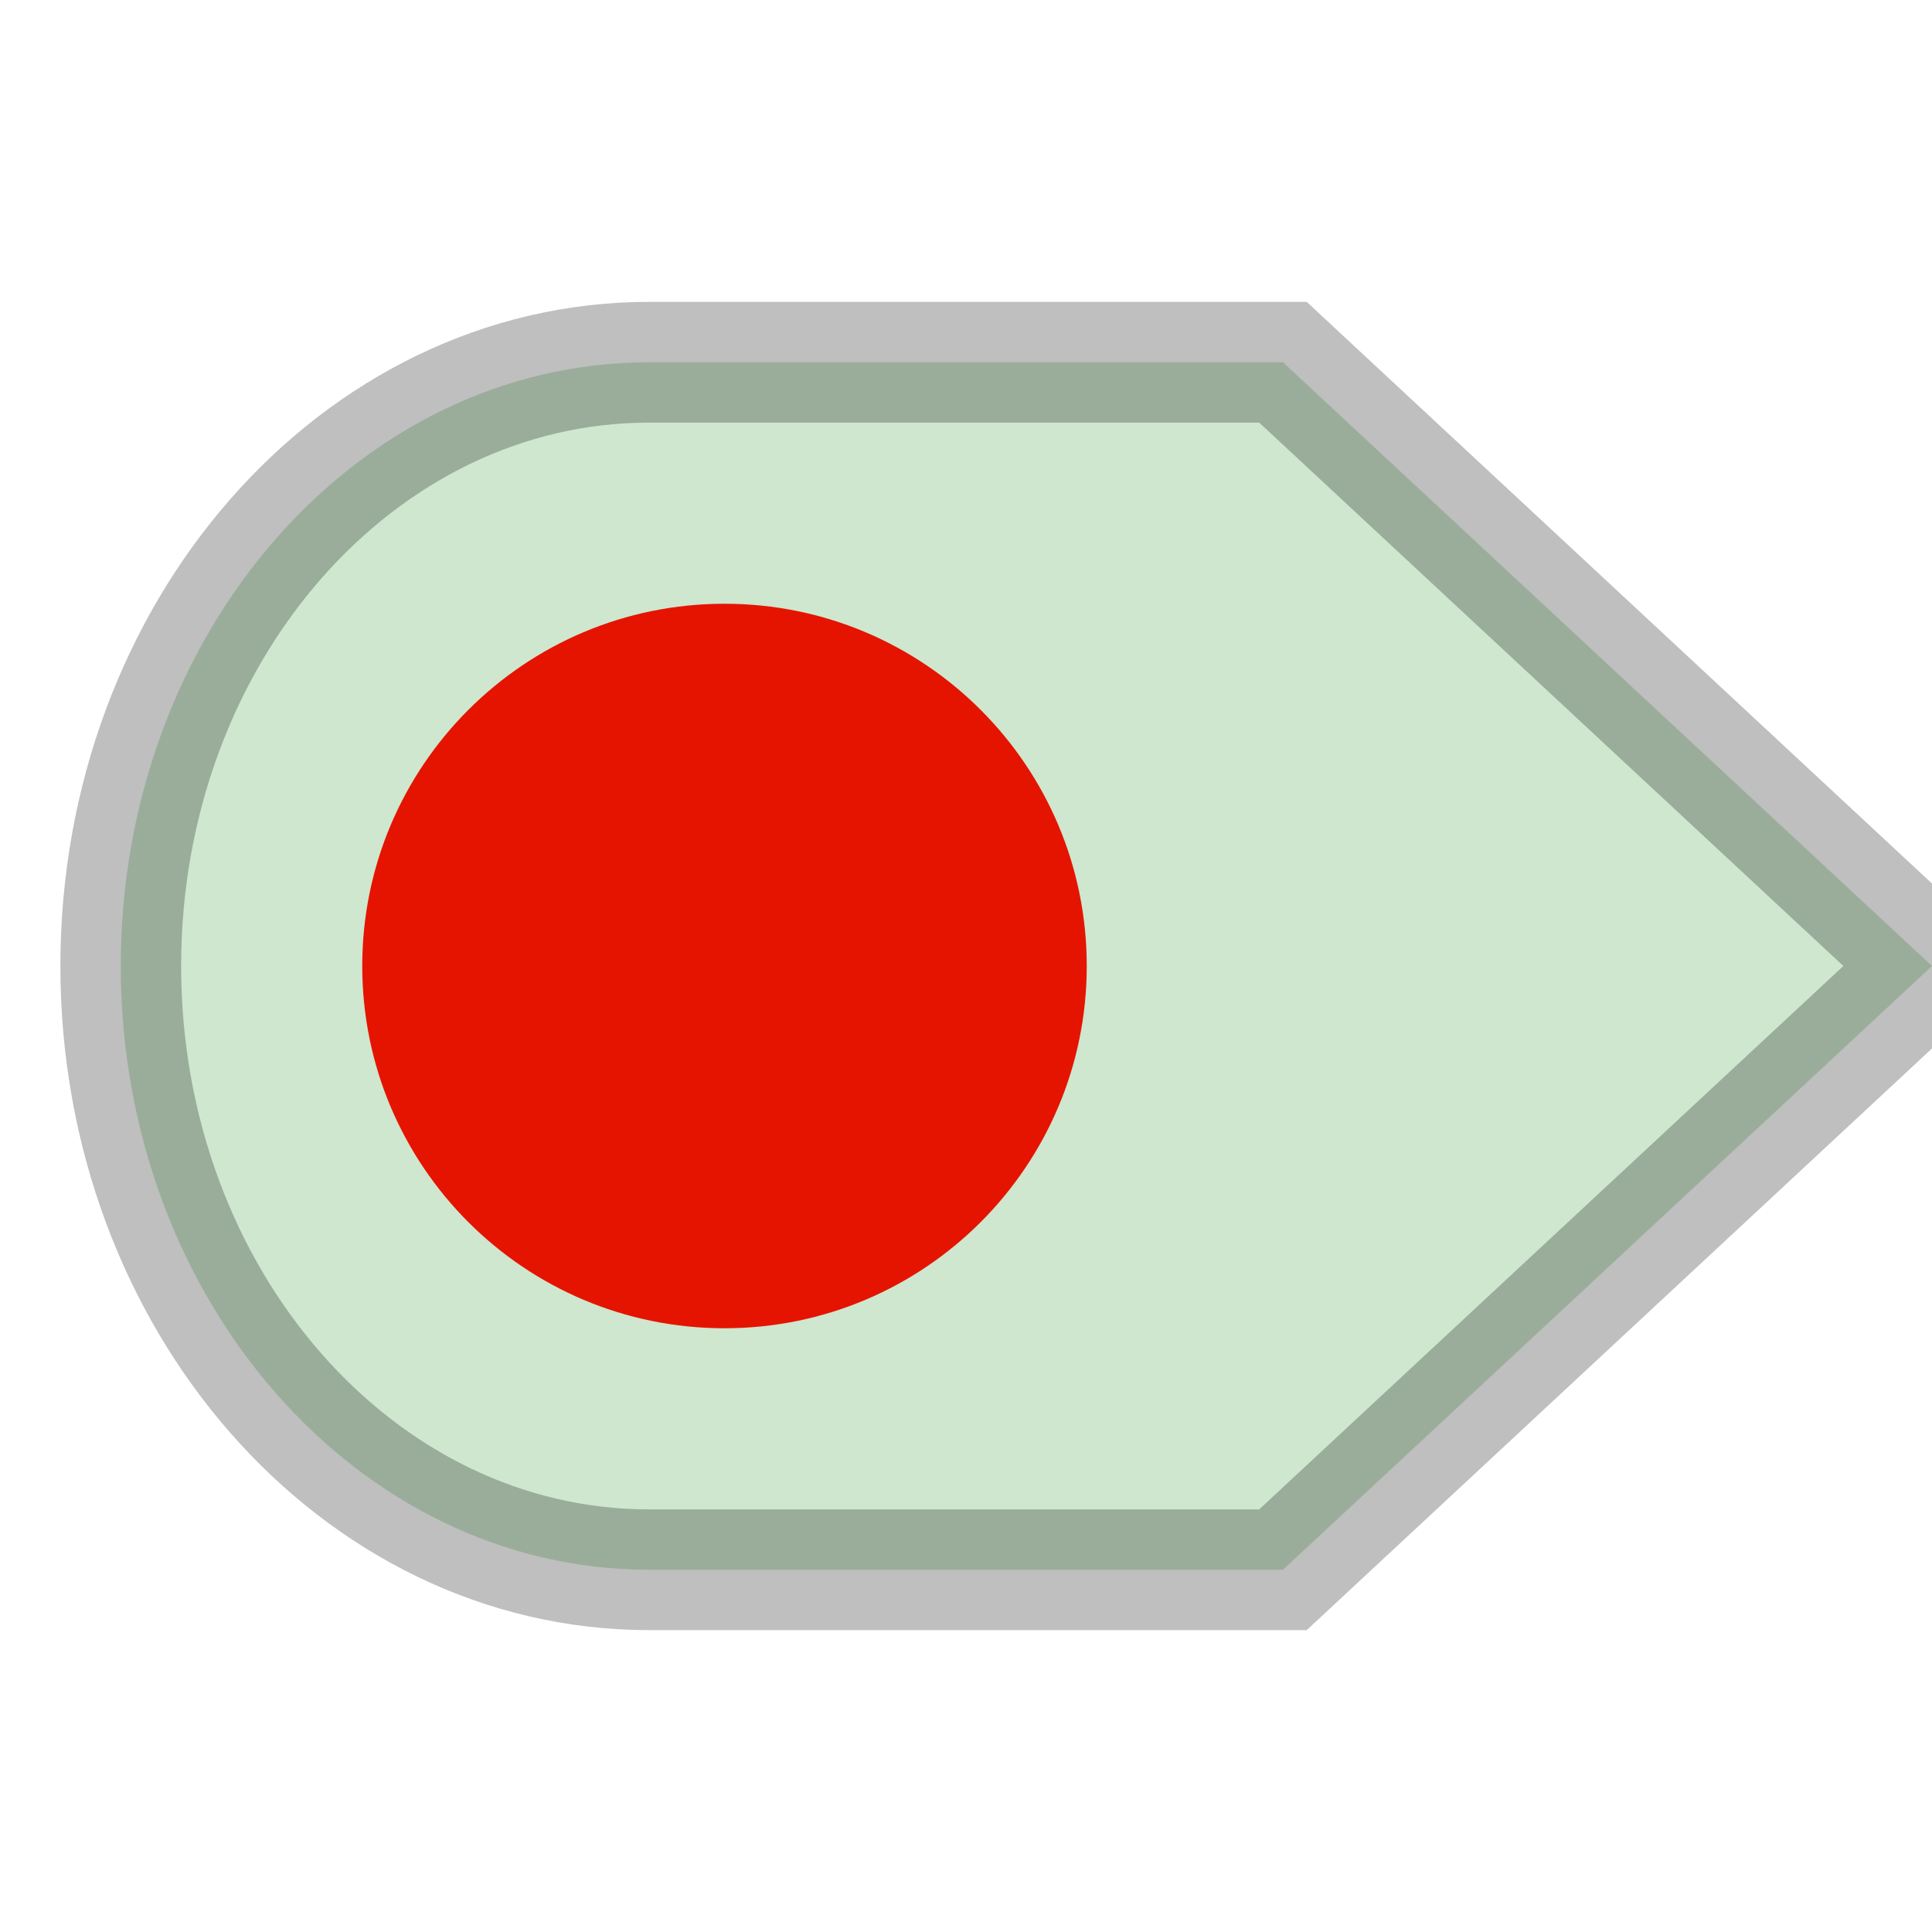
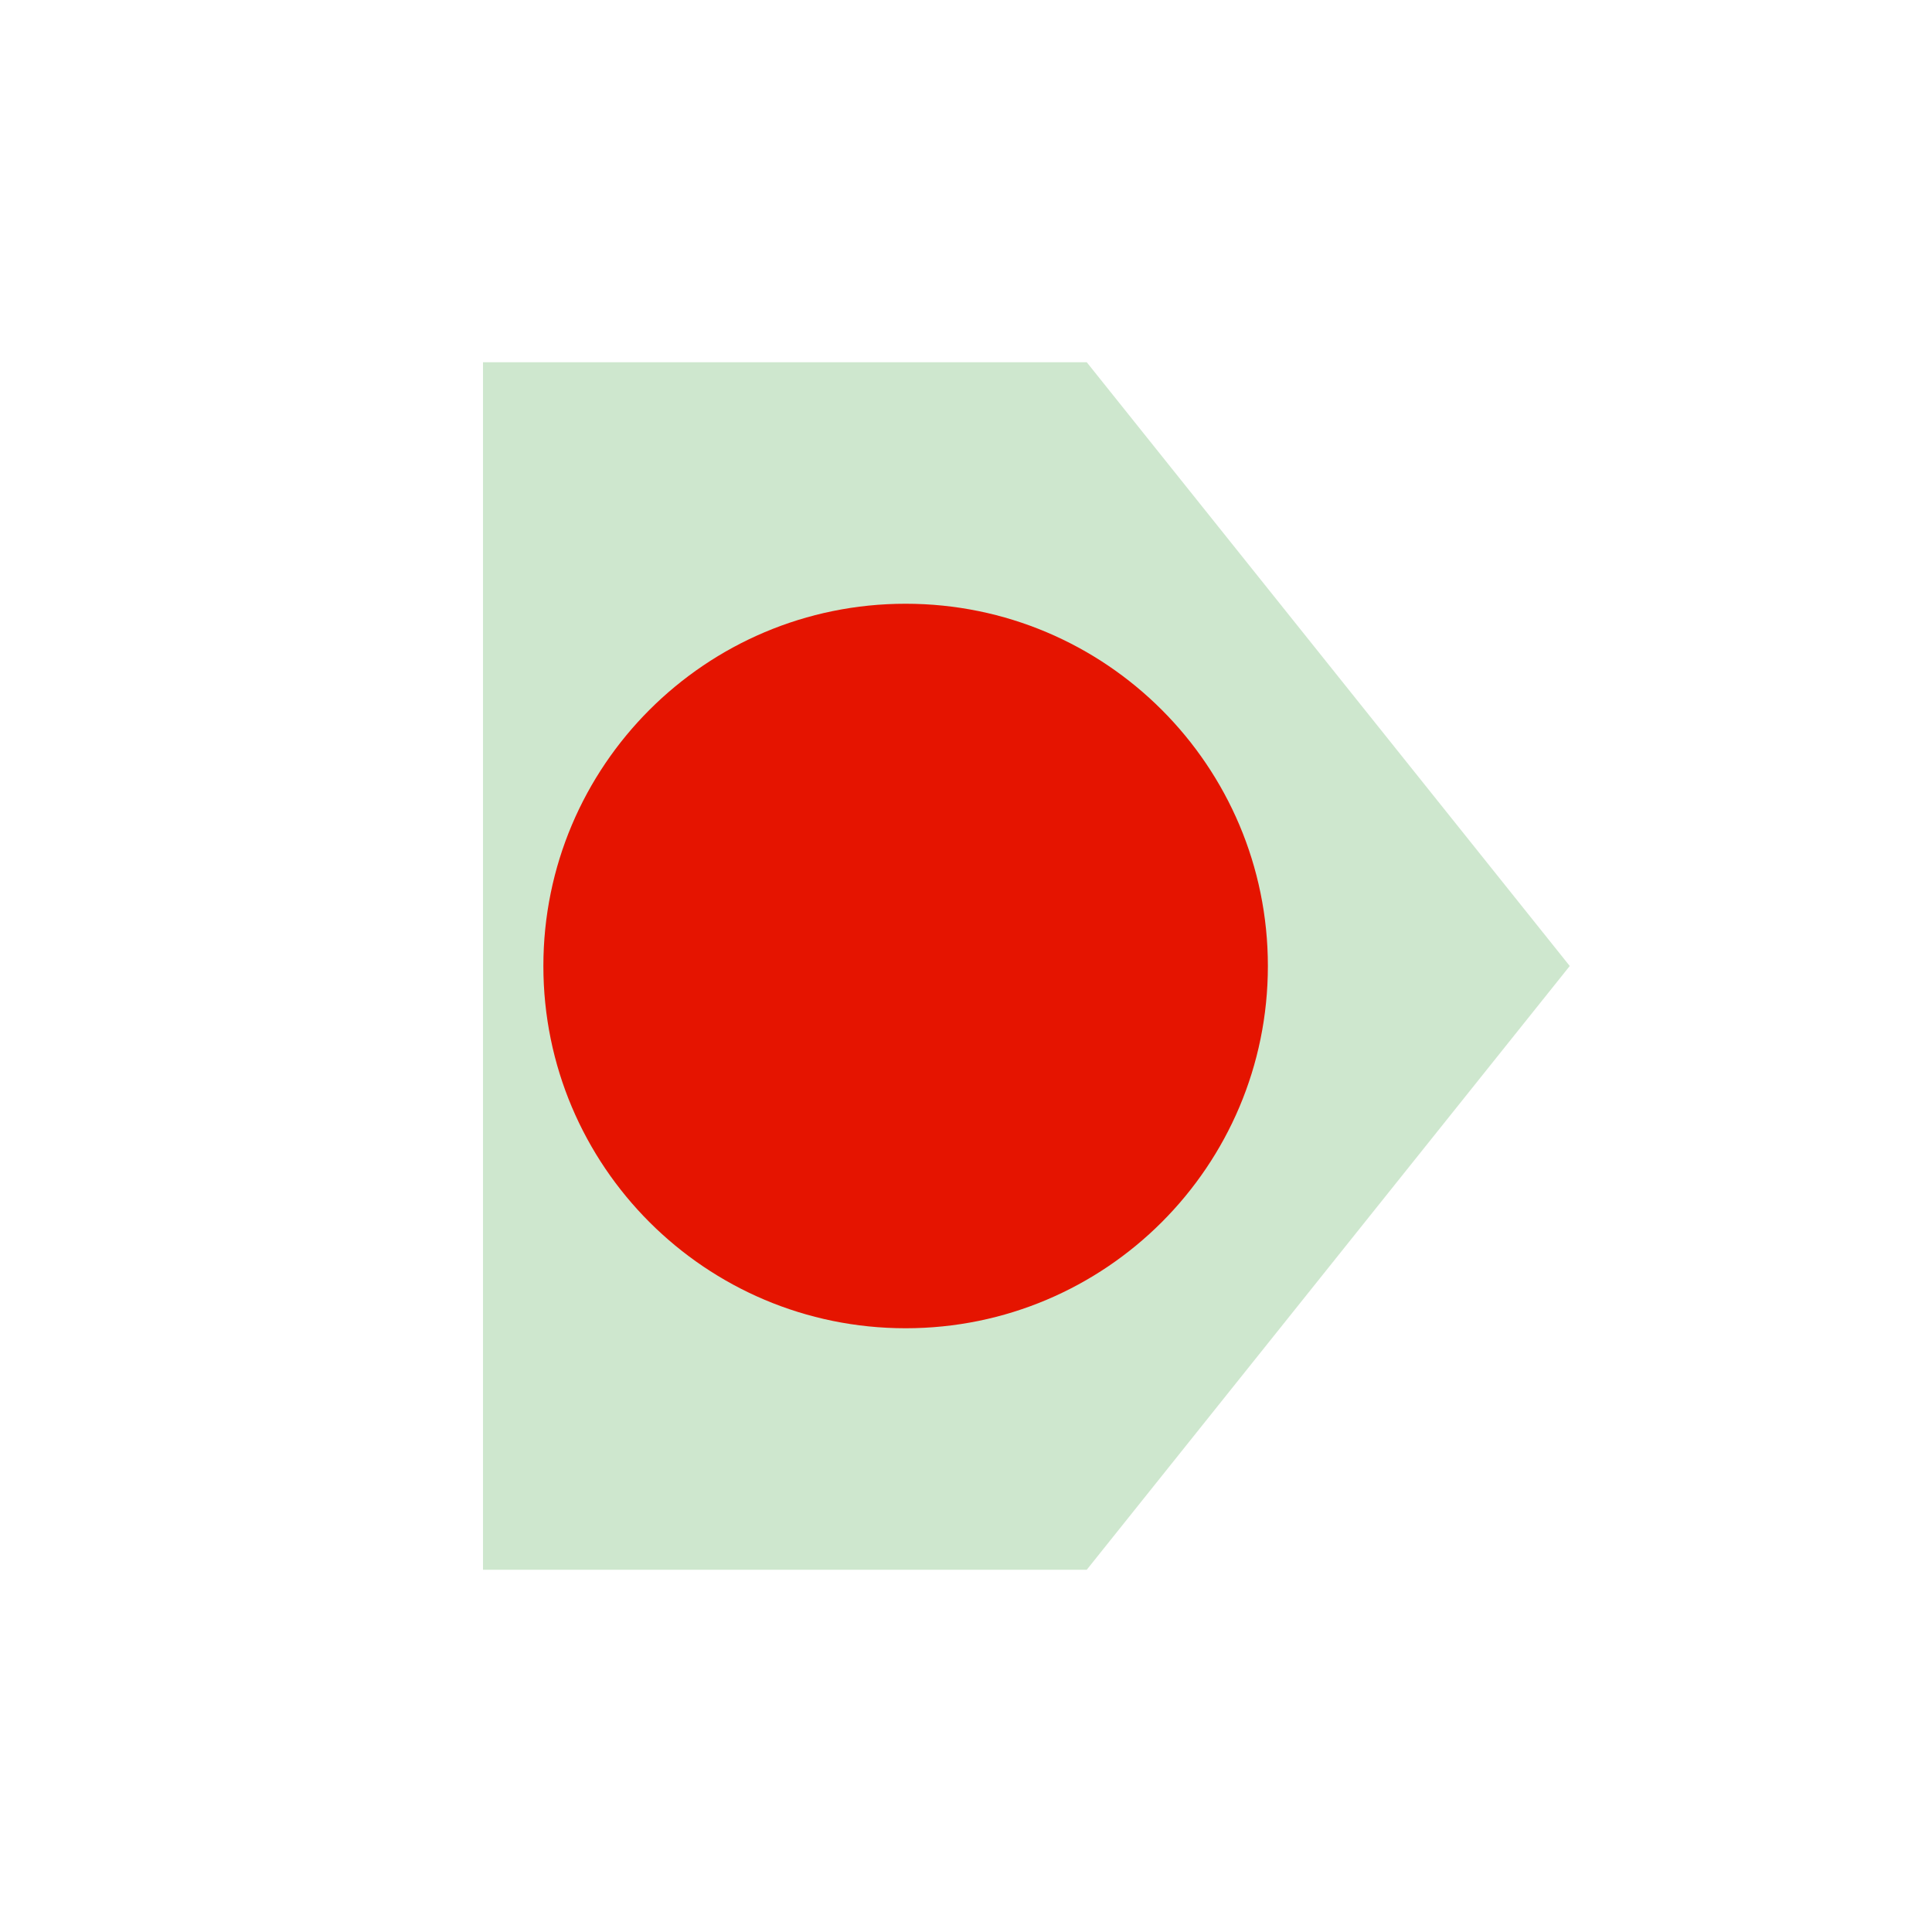
- <svg xmlns="http://www.w3.org/2000/svg" width="16" height="16" viewBox="0 0 16 16">
-   <g fill="none" fill-rule="evenodd">
-     <g>
-       <g stroke-opacity=".25" stroke="#000" fill="#CEE7CE">
-         <path d="M10.188 3H5.375C2.96 3 1 5.24 1 8s1.96 5 4.375 5h5.25L16 8l-5.375-5h-.438z" />
-       </g>
-       <circle fill="#E51400" cx="6" cy="8" r="3" />
-     </g>
+ <svg xmlns="http://www.w3.org/2000/svg" viewBox="0 0 16 16">
+   <style>.icon-canvas-transparent{opacity:0;fill:#f6f6f6}.icon-vs-red{fill:#e51400}.icon-vs-yellow{fill:#CEE7CE}.icon-vs-bg{fill:#424242}</style>
+   <path class="icon-canvas-transparent" d="M16 16H0V0h16v16z" id="canvas" />
+   <path class="icon-vs-bg" d="M14.414 8l-5 6H3V2h6.414l5 6z" id="outline" style="display: none;" />
+   <path class="icon-vs-yellow" d="M13 8l-4 5H4V3h5l4 5z" id="iconBg" />
+   <g id="iconFg">
+     <path class="icon-vs-red" d="M10.5 8a3 3 0 1 1-6 0 3 3 0 0 1 6 0z" />
  </g>
</svg>
